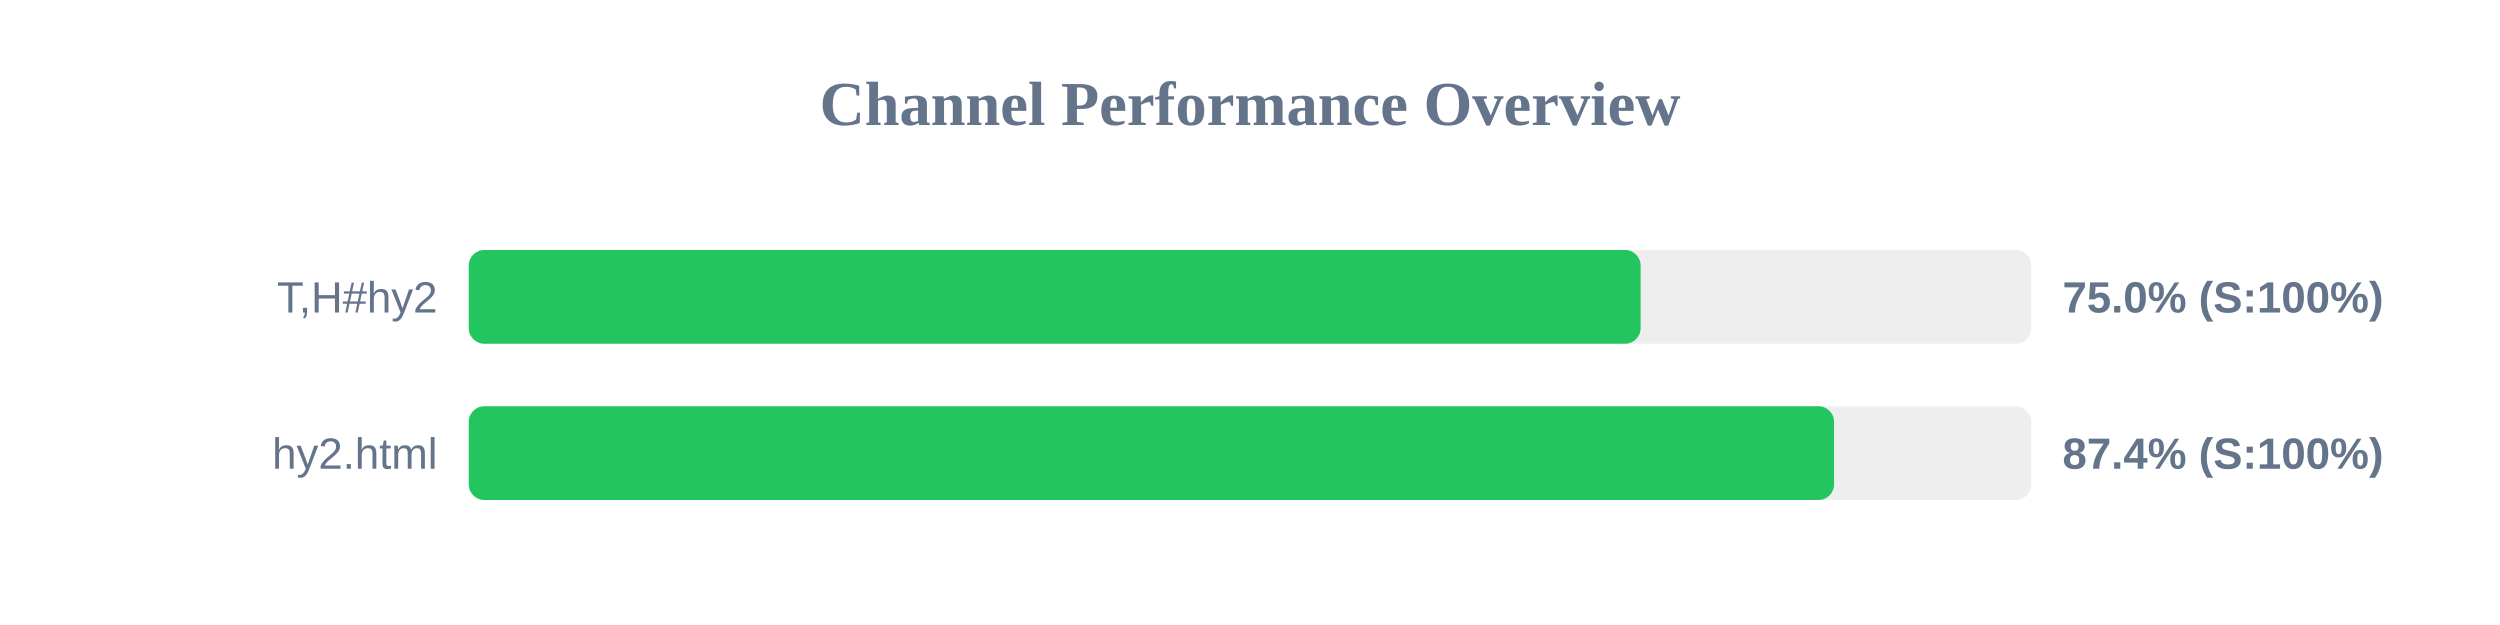
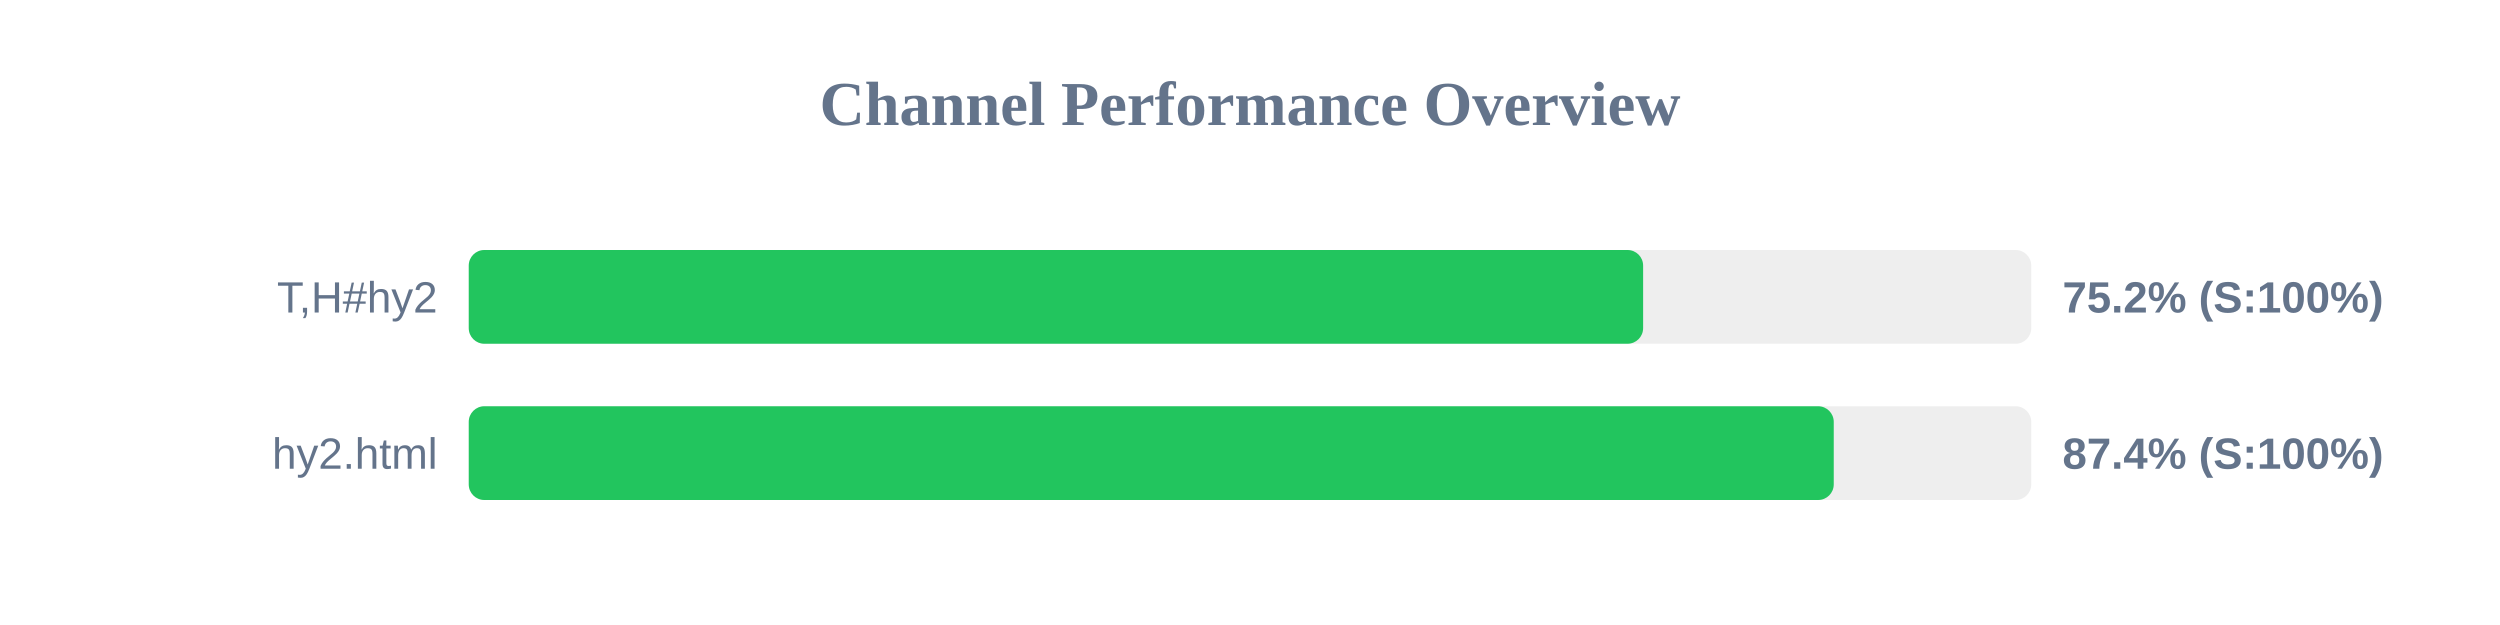
<svg xmlns="http://www.w3.org/2000/svg" width="800" height="200" version="1.1">
  <style>
        .row { font: 14px Arial; fill: #64748b; }
        .score { font: bold 14px Arial; fill: #64748b; }
    </style>
  <text x="400" y="40" text-anchor="middle" font-size="20px" font-weight="bold" fill="#64748b">Channel Performance Overview</text>
  <rect x="150" y="80" width="500" height="30" fill="#eee" rx="5" />
-   <rect x="150" y="80" width="375.0" height="30" fill="#22c55e" rx="5" />
+   <rect x="150" y="80" width="375.8" height="30" fill="#22c55e" rx="5" />
  <text x="140" y="100" text-anchor="end" class="row">T,H#hy2</text>
-   <text x="660" y="100" text-anchor="start" class="score">75.0% (S:100%)</text>
+   <text x="660" y="100" text-anchor="start" class="score">75.2% (S:100%)</text>
  <rect x="150" y="130" width="500" height="30" fill="#eee" rx="5" />
-   <rect x="150" y="130" width="436.9" height="30" fill="#22c55e" rx="5" />
+   <rect x="150" y="130" width="436.8" height="30" fill="#22c55e" rx="5" />
  <text x="140" y="150" text-anchor="end" class="row">hy2.html</text>
  <text x="660" y="150" text-anchor="start" class="score">87.4% (S:100%)</text>
</svg>
